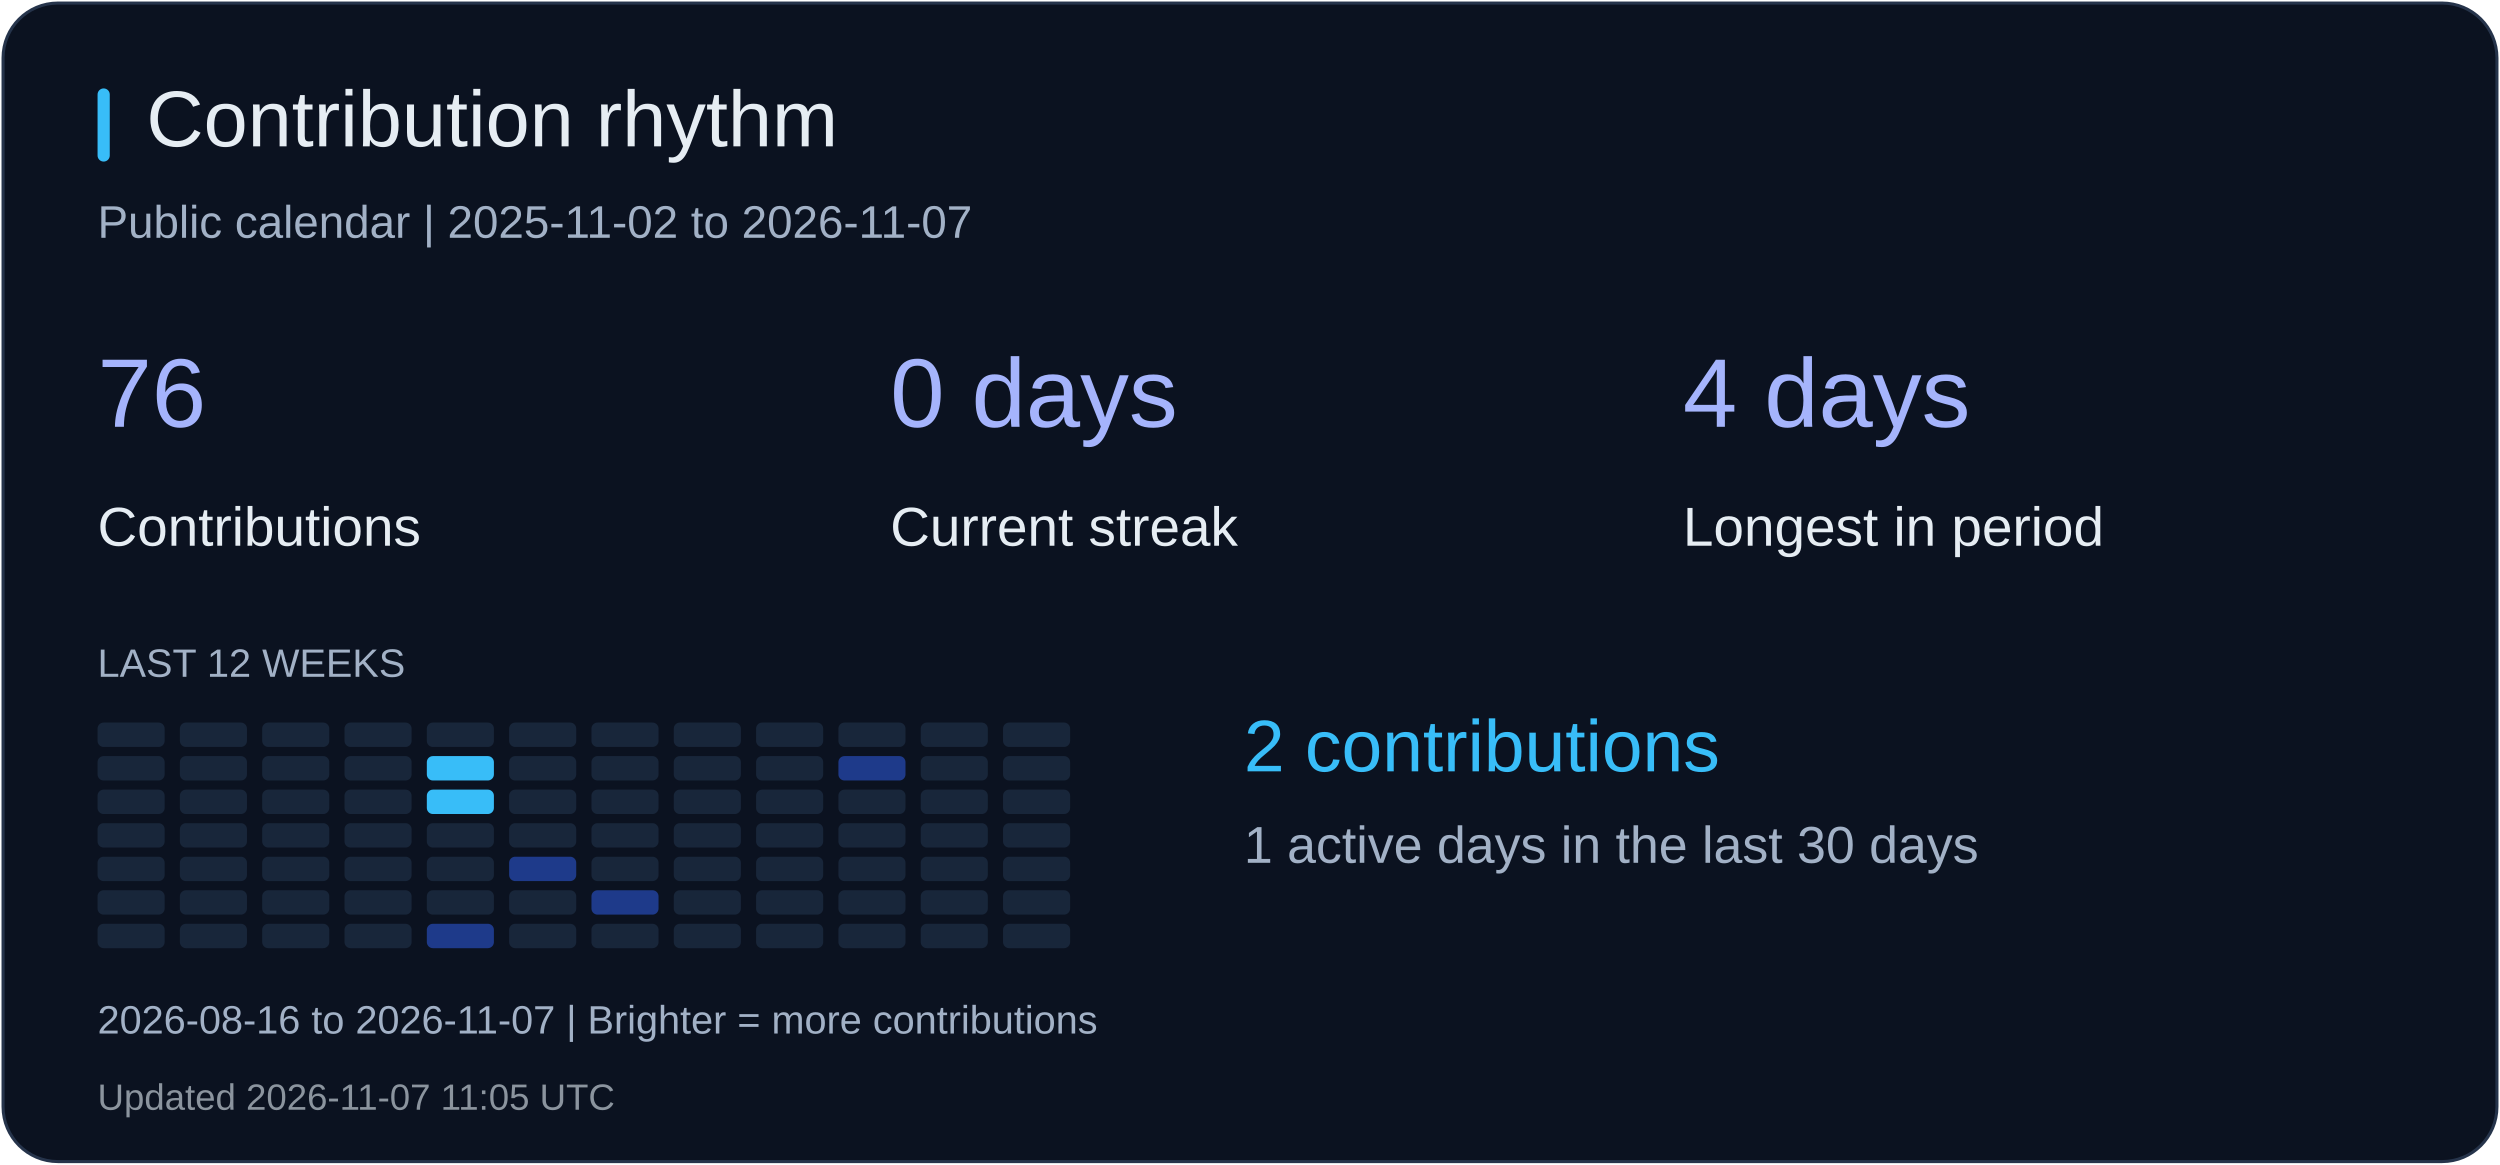
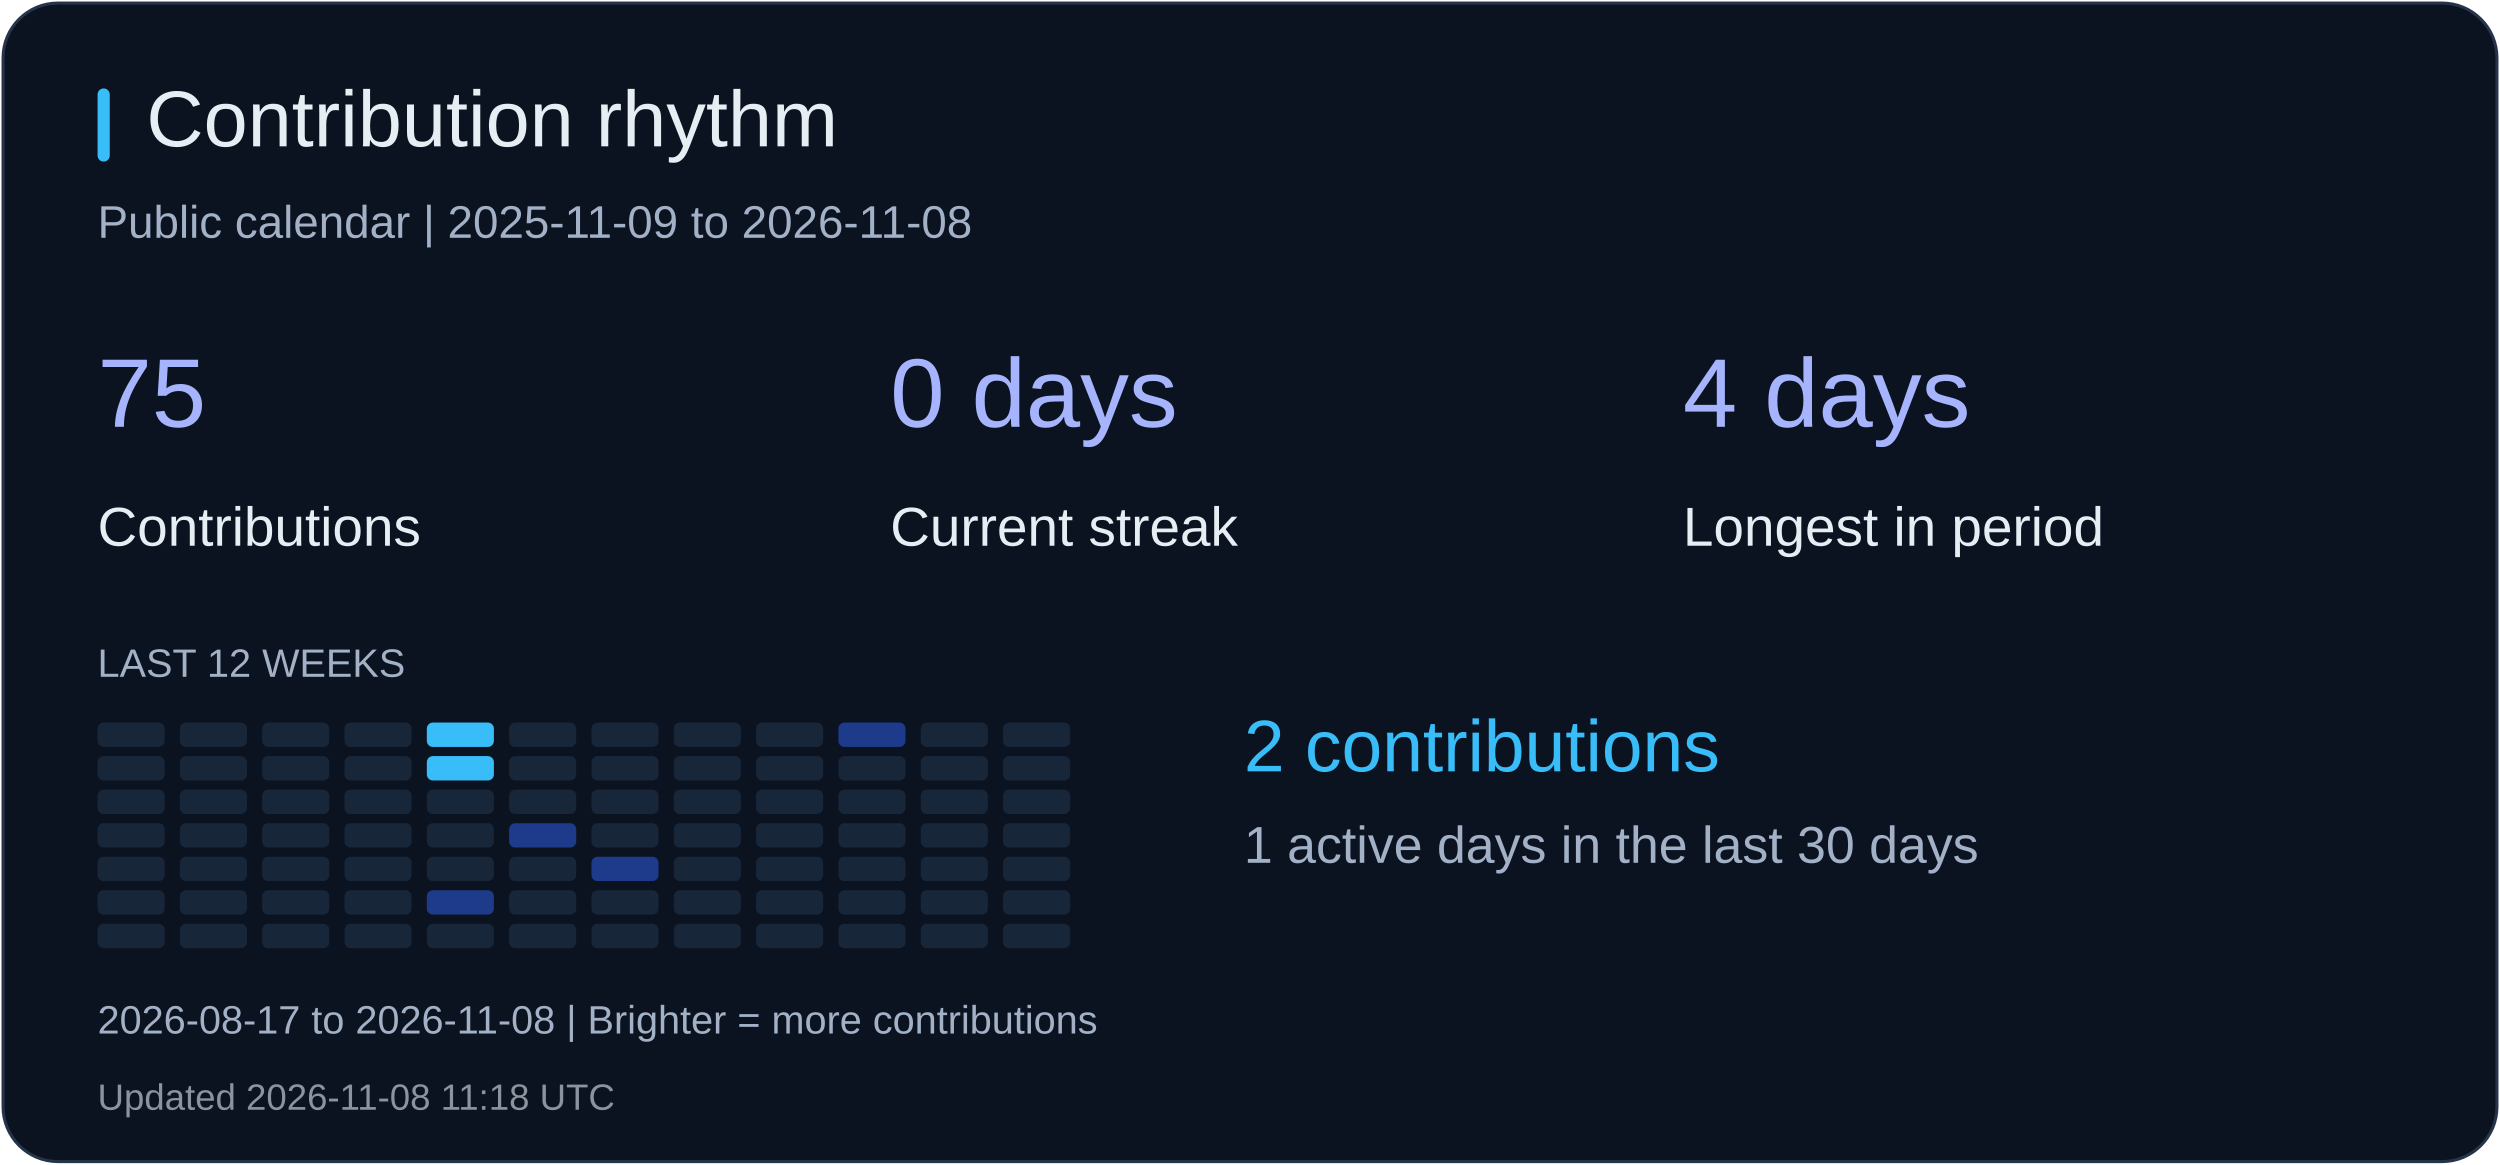
<svg xmlns="http://www.w3.org/2000/svg" width="820" height="382" viewBox="0 0 820 382" role="img" aria-label="Contribution rhythm">
  <rect x="1" y="1" width="818" height="380" rx="18" fill="#0b1220" stroke="#26344b" />
  <rect x="32" y="29" width="4" height="24" rx="2" fill="#38bdf8" />
  <text x="48" y="48" fill="#e6edf3" font-size="26" font-family="Arial, sans-serif">Contribution rhythm</text>
-   <text x="32" y="78" fill="#a2b1c6" font-size="15" font-family="Arial, sans-serif">Public calendar | 2025-11-02 to 2026-11-07</text>
-   <text x="32" y="140" fill="#a5b4fc" font-size="32" font-family="Arial, sans-serif">76</text>
+   <text x="32" y="78" fill="#a2b1c6" font-size="15" font-family="Arial, sans-serif">Public calendar | 2025-11-09 to 2026-11-08</text>
+   <text x="32" y="140" fill="#a5b4fc" font-size="32" font-family="Arial, sans-serif">75</text>
  <text x="32" y="179" fill="#e6edf3" font-size="18" font-family="Arial, sans-serif">Contributions</text>
  <text x="292" y="140" fill="#a5b4fc" font-size="32" font-family="Arial, sans-serif">0 days</text>
  <text x="292" y="179" fill="#e6edf3" font-size="18" font-family="Arial, sans-serif">Current streak</text>
  <text x="552" y="140" fill="#a5b4fc" font-size="32" font-family="Arial, sans-serif">4 days</text>
  <text x="552" y="179" fill="#e6edf3" font-size="18" font-family="Arial, sans-serif">Longest in period</text>
  <text x="32" y="222" fill="#a2b1c6" font-size="13" font-family="Arial, sans-serif">LAST 12 WEEKS</text>
  <rect x="32" y="237" width="22" height="8" rx="2" fill="#18263a" />
  <rect x="32" y="248" width="22" height="8" rx="2" fill="#18263a" />
  <rect x="32" y="259" width="22" height="8" rx="2" fill="#18263a" />
  <rect x="32" y="270" width="22" height="8" rx="2" fill="#18263a" />
  <rect x="32" y="281" width="22" height="8" rx="2" fill="#18263a" />
  <rect x="32" y="292" width="22" height="8" rx="2" fill="#18263a" />
  <rect x="32" y="303" width="22" height="8" rx="2" fill="#18263a" />
  <rect x="59" y="237" width="22" height="8" rx="2" fill="#18263a" />
  <rect x="59" y="248" width="22" height="8" rx="2" fill="#18263a" />
  <rect x="59" y="259" width="22" height="8" rx="2" fill="#18263a" />
  <rect x="59" y="270" width="22" height="8" rx="2" fill="#18263a" />
  <rect x="59" y="281" width="22" height="8" rx="2" fill="#18263a" />
  <rect x="59" y="292" width="22" height="8" rx="2" fill="#18263a" />
  <rect x="59" y="303" width="22" height="8" rx="2" fill="#18263a" />
  <rect x="86" y="237" width="22" height="8" rx="2" fill="#18263a" />
  <rect x="86" y="248" width="22" height="8" rx="2" fill="#18263a" />
  <rect x="86" y="259" width="22" height="8" rx="2" fill="#18263a" />
  <rect x="86" y="270" width="22" height="8" rx="2" fill="#18263a" />
  <rect x="86" y="281" width="22" height="8" rx="2" fill="#18263a" />
  <rect x="86" y="292" width="22" height="8" rx="2" fill="#18263a" />
  <rect x="86" y="303" width="22" height="8" rx="2" fill="#18263a" />
  <rect x="113" y="237" width="22" height="8" rx="2" fill="#18263a" />
  <rect x="113" y="248" width="22" height="8" rx="2" fill="#18263a" />
  <rect x="113" y="259" width="22" height="8" rx="2" fill="#18263a" />
  <rect x="113" y="270" width="22" height="8" rx="2" fill="#18263a" />
  <rect x="113" y="281" width="22" height="8" rx="2" fill="#18263a" />
  <rect x="113" y="292" width="22" height="8" rx="2" fill="#18263a" />
  <rect x="113" y="303" width="22" height="8" rx="2" fill="#18263a" />
-   <rect x="140" y="237" width="22" height="8" rx="2" fill="#18263a" />
+   <rect x="140" y="237" width="22" height="8" rx="2" fill="#38bdf8" />
  <rect x="140" y="248" width="22" height="8" rx="2" fill="#38bdf8" />
-   <rect x="140" y="259" width="22" height="8" rx="2" fill="#38bdf8" />
+   <rect x="140" y="259" width="22" height="8" rx="2" fill="#18263a" />
  <rect x="140" y="270" width="22" height="8" rx="2" fill="#18263a" />
  <rect x="140" y="281" width="22" height="8" rx="2" fill="#18263a" />
-   <rect x="140" y="292" width="22" height="8" rx="2" fill="#18263a" />
-   <rect x="140" y="303" width="22" height="8" rx="2" fill="#1e3a8a" />
+   <rect x="140" y="292" width="22" height="8" rx="2" fill="#1e3a8a" />
+   <rect x="140" y="303" width="22" height="8" rx="2" fill="#18263a" />
  <rect x="167" y="237" width="22" height="8" rx="2" fill="#18263a" />
  <rect x="167" y="248" width="22" height="8" rx="2" fill="#18263a" />
  <rect x="167" y="259" width="22" height="8" rx="2" fill="#18263a" />
-   <rect x="167" y="270" width="22" height="8" rx="2" fill="#18263a" />
-   <rect x="167" y="281" width="22" height="8" rx="2" fill="#1e3a8a" />
+   <rect x="167" y="270" width="22" height="8" rx="2" fill="#1e3a8a" />
+   <rect x="167" y="281" width="22" height="8" rx="2" fill="#18263a" />
  <rect x="167" y="292" width="22" height="8" rx="2" fill="#18263a" />
  <rect x="167" y="303" width="22" height="8" rx="2" fill="#18263a" />
  <rect x="194" y="237" width="22" height="8" rx="2" fill="#18263a" />
  <rect x="194" y="248" width="22" height="8" rx="2" fill="#18263a" />
  <rect x="194" y="259" width="22" height="8" rx="2" fill="#18263a" />
  <rect x="194" y="270" width="22" height="8" rx="2" fill="#18263a" />
-   <rect x="194" y="281" width="22" height="8" rx="2" fill="#18263a" />
-   <rect x="194" y="292" width="22" height="8" rx="2" fill="#1e3a8a" />
+   <rect x="194" y="281" width="22" height="8" rx="2" fill="#1e3a8a" />
+   <rect x="194" y="292" width="22" height="8" rx="2" fill="#18263a" />
  <rect x="194" y="303" width="22" height="8" rx="2" fill="#18263a" />
  <rect x="221" y="237" width="22" height="8" rx="2" fill="#18263a" />
  <rect x="221" y="248" width="22" height="8" rx="2" fill="#18263a" />
  <rect x="221" y="259" width="22" height="8" rx="2" fill="#18263a" />
  <rect x="221" y="270" width="22" height="8" rx="2" fill="#18263a" />
  <rect x="221" y="281" width="22" height="8" rx="2" fill="#18263a" />
  <rect x="221" y="292" width="22" height="8" rx="2" fill="#18263a" />
  <rect x="221" y="303" width="22" height="8" rx="2" fill="#18263a" />
  <rect x="248" y="237" width="22" height="8" rx="2" fill="#18263a" />
  <rect x="248" y="248" width="22" height="8" rx="2" fill="#18263a" />
  <rect x="248" y="259" width="22" height="8" rx="2" fill="#18263a" />
  <rect x="248" y="270" width="22" height="8" rx="2" fill="#18263a" />
  <rect x="248" y="281" width="22" height="8" rx="2" fill="#18263a" />
  <rect x="248" y="292" width="22" height="8" rx="2" fill="#18263a" />
  <rect x="248" y="303" width="22" height="8" rx="2" fill="#18263a" />
-   <rect x="275" y="237" width="22" height="8" rx="2" fill="#18263a" />
-   <rect x="275" y="248" width="22" height="8" rx="2" fill="#1e3a8a" />
+   <rect x="275" y="237" width="22" height="8" rx="2" fill="#1e3a8a" />
+   <rect x="275" y="248" width="22" height="8" rx="2" fill="#18263a" />
  <rect x="275" y="259" width="22" height="8" rx="2" fill="#18263a" />
  <rect x="275" y="270" width="22" height="8" rx="2" fill="#18263a" />
  <rect x="275" y="281" width="22" height="8" rx="2" fill="#18263a" />
  <rect x="275" y="292" width="22" height="8" rx="2" fill="#18263a" />
  <rect x="275" y="303" width="22" height="8" rx="2" fill="#18263a" />
  <rect x="302" y="237" width="22" height="8" rx="2" fill="#18263a" />
  <rect x="302" y="248" width="22" height="8" rx="2" fill="#18263a" />
  <rect x="302" y="259" width="22" height="8" rx="2" fill="#18263a" />
  <rect x="302" y="270" width="22" height="8" rx="2" fill="#18263a" />
  <rect x="302" y="281" width="22" height="8" rx="2" fill="#18263a" />
  <rect x="302" y="292" width="22" height="8" rx="2" fill="#18263a" />
  <rect x="302" y="303" width="22" height="8" rx="2" fill="#18263a" />
  <rect x="329" y="237" width="22" height="8" rx="2" fill="#18263a" />
  <rect x="329" y="248" width="22" height="8" rx="2" fill="#18263a" />
  <rect x="329" y="259" width="22" height="8" rx="2" fill="#18263a" />
  <rect x="329" y="270" width="22" height="8" rx="2" fill="#18263a" />
  <rect x="329" y="281" width="22" height="8" rx="2" fill="#18263a" />
  <rect x="329" y="292" width="22" height="8" rx="2" fill="#18263a" />
  <rect x="329" y="303" width="22" height="8" rx="2" fill="#18263a" />
  <text x="408" y="253" fill="#38bdf8" font-size="24" font-family="Arial, sans-serif">2 contributions</text>
  <text x="408" y="283" fill="#a2b1c6" font-size="17" font-family="Arial, sans-serif">1 active days in the last 30 days</text>
-   <text x="32" y="339" fill="#a2b1c6" font-size="13" font-family="Arial, sans-serif">2026-08-16 to 2026-11-07 | Brighter = more contributions</text>
-   <text x="32" y="364" fill="#8b949e" font-size="12" font-family="Arial, sans-serif">Updated 2026-11-07 11:05 UTC</text>
+   <text x="32" y="339" fill="#a2b1c6" font-size="13" font-family="Arial, sans-serif">2026-08-17 to 2026-11-08 | Brighter = more contributions</text>
+   <text x="32" y="364" fill="#8b949e" font-size="12" font-family="Arial, sans-serif">Updated 2026-11-08 11:18 UTC</text>
</svg>
